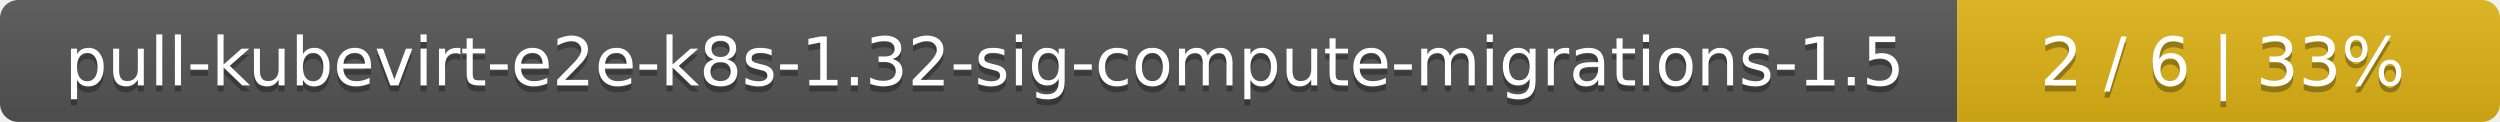
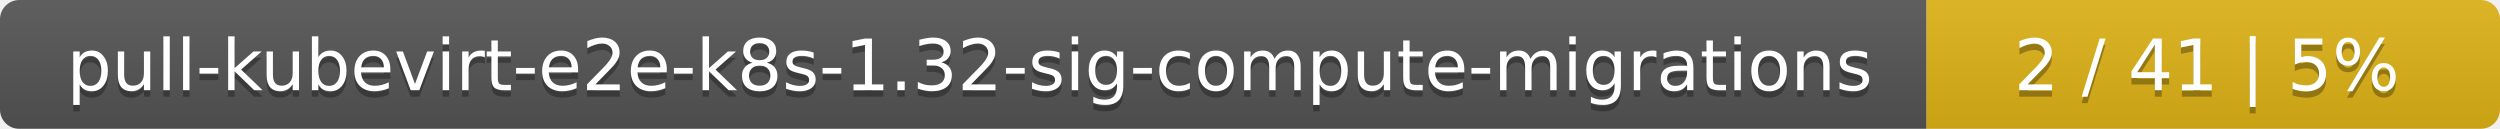
- <svg xmlns="http://www.w3.org/2000/svg" width="410" height="20">
+ <svg xmlns="http://www.w3.org/2000/svg" width="388" height="20">
  <linearGradient id="smooth" x2="0" y2="100%">
    <stop offset="0" stop-color="#bbb" stop-opacity=".1" />
    <stop offset="1" stop-opacity=".1" />
  </linearGradient>
  <mask id="round">
-     <rect width="410" height="20" rx="3" fill="#fff" />
+     <rect width="388" height="20" rx="3" fill="#fff" />
  </mask>
  <g mask="url(#round)">
-     <rect width="321" height="20" fill="#555" />
-     <rect x="321" width="89" height="20" fill="#dfb317" />
-     <rect width="410" height="20" fill="url(#smooth)" />
+     <rect width="299" height="20" fill="#555" />
+     <rect x="299" width="89" height="20" fill="#dfb317" />
+     <rect width="388" height="20" fill="url(#smooth)" />
  </g>
  <g fill="#fff" text-anchor="middle" font-family="DejaVu Sans,Verdana,Geneva,sans-serif" font-size="11">
-     <text x="161.5" y="15" fill="#010101" fill-opacity=".3">pull-kubevirt-e2e-k8s-1.32-sig-compute-migrations-1.5</text>
-     <text x="161.5" y="14">pull-kubevirt-e2e-k8s-1.32-sig-compute-migrations-1.5</text>
-     <text x="364.5" y="15" fill="#010101" fill-opacity=".3">2 / 6    |    33%</text>
-     <text x="364.5" y="14">2 / 6    |    33%</text>
+     <text x="150.5" y="15" fill="#010101" fill-opacity=".3">pull-kubevirt-e2e-k8s-1.32-sig-compute-migrations</text>
+     <text x="150.5" y="14">pull-kubevirt-e2e-k8s-1.32-sig-compute-migrations</text>
+     <text x="342.5" y="15" fill="#010101" fill-opacity=".3">2 / 41    |    5%</text>
+     <text x="342.5" y="14">2 / 41    |    5%</text>
  </g>
</svg>
